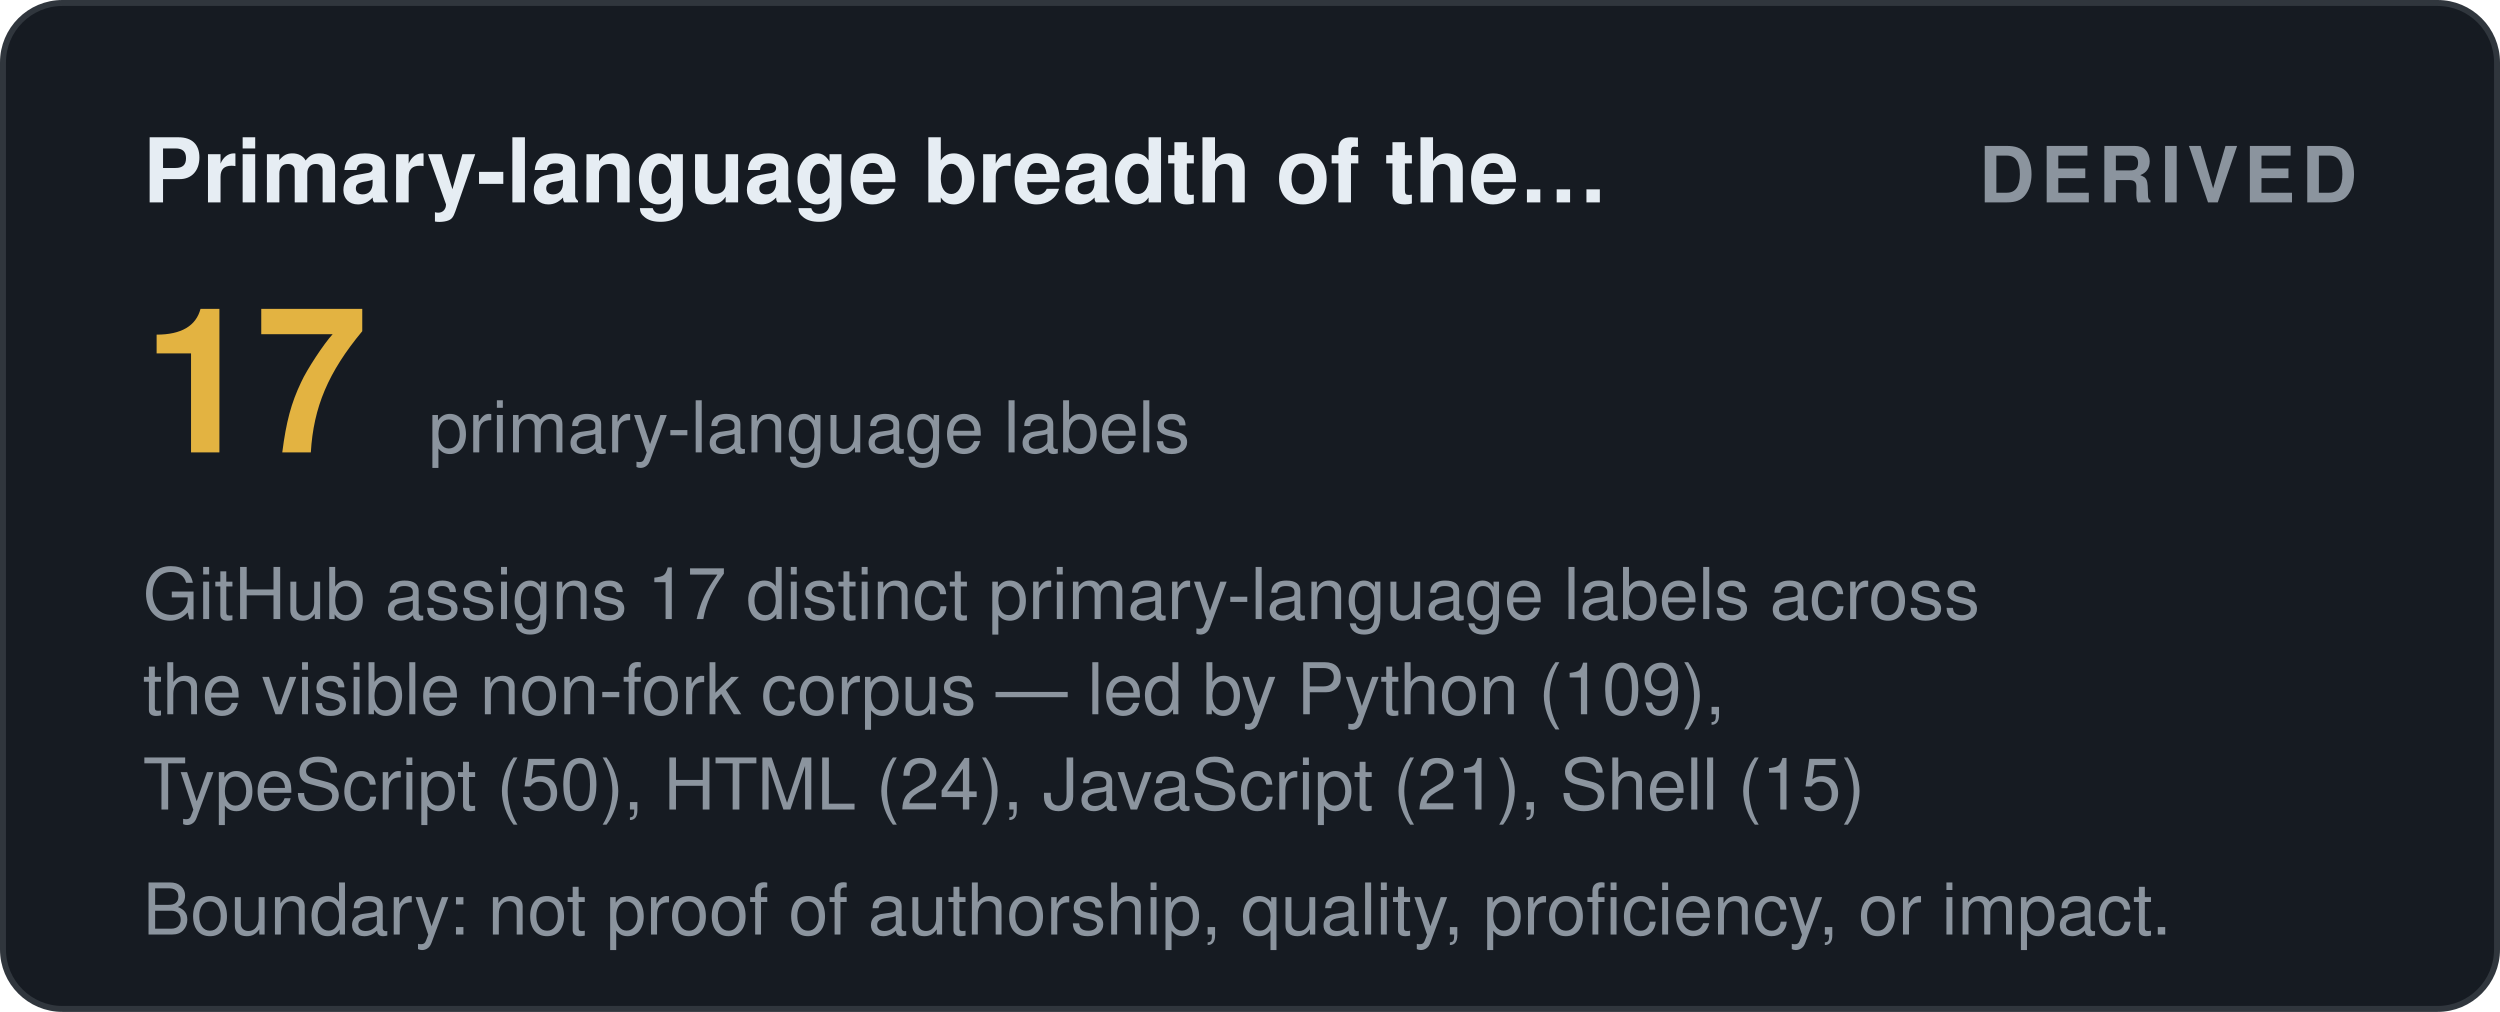
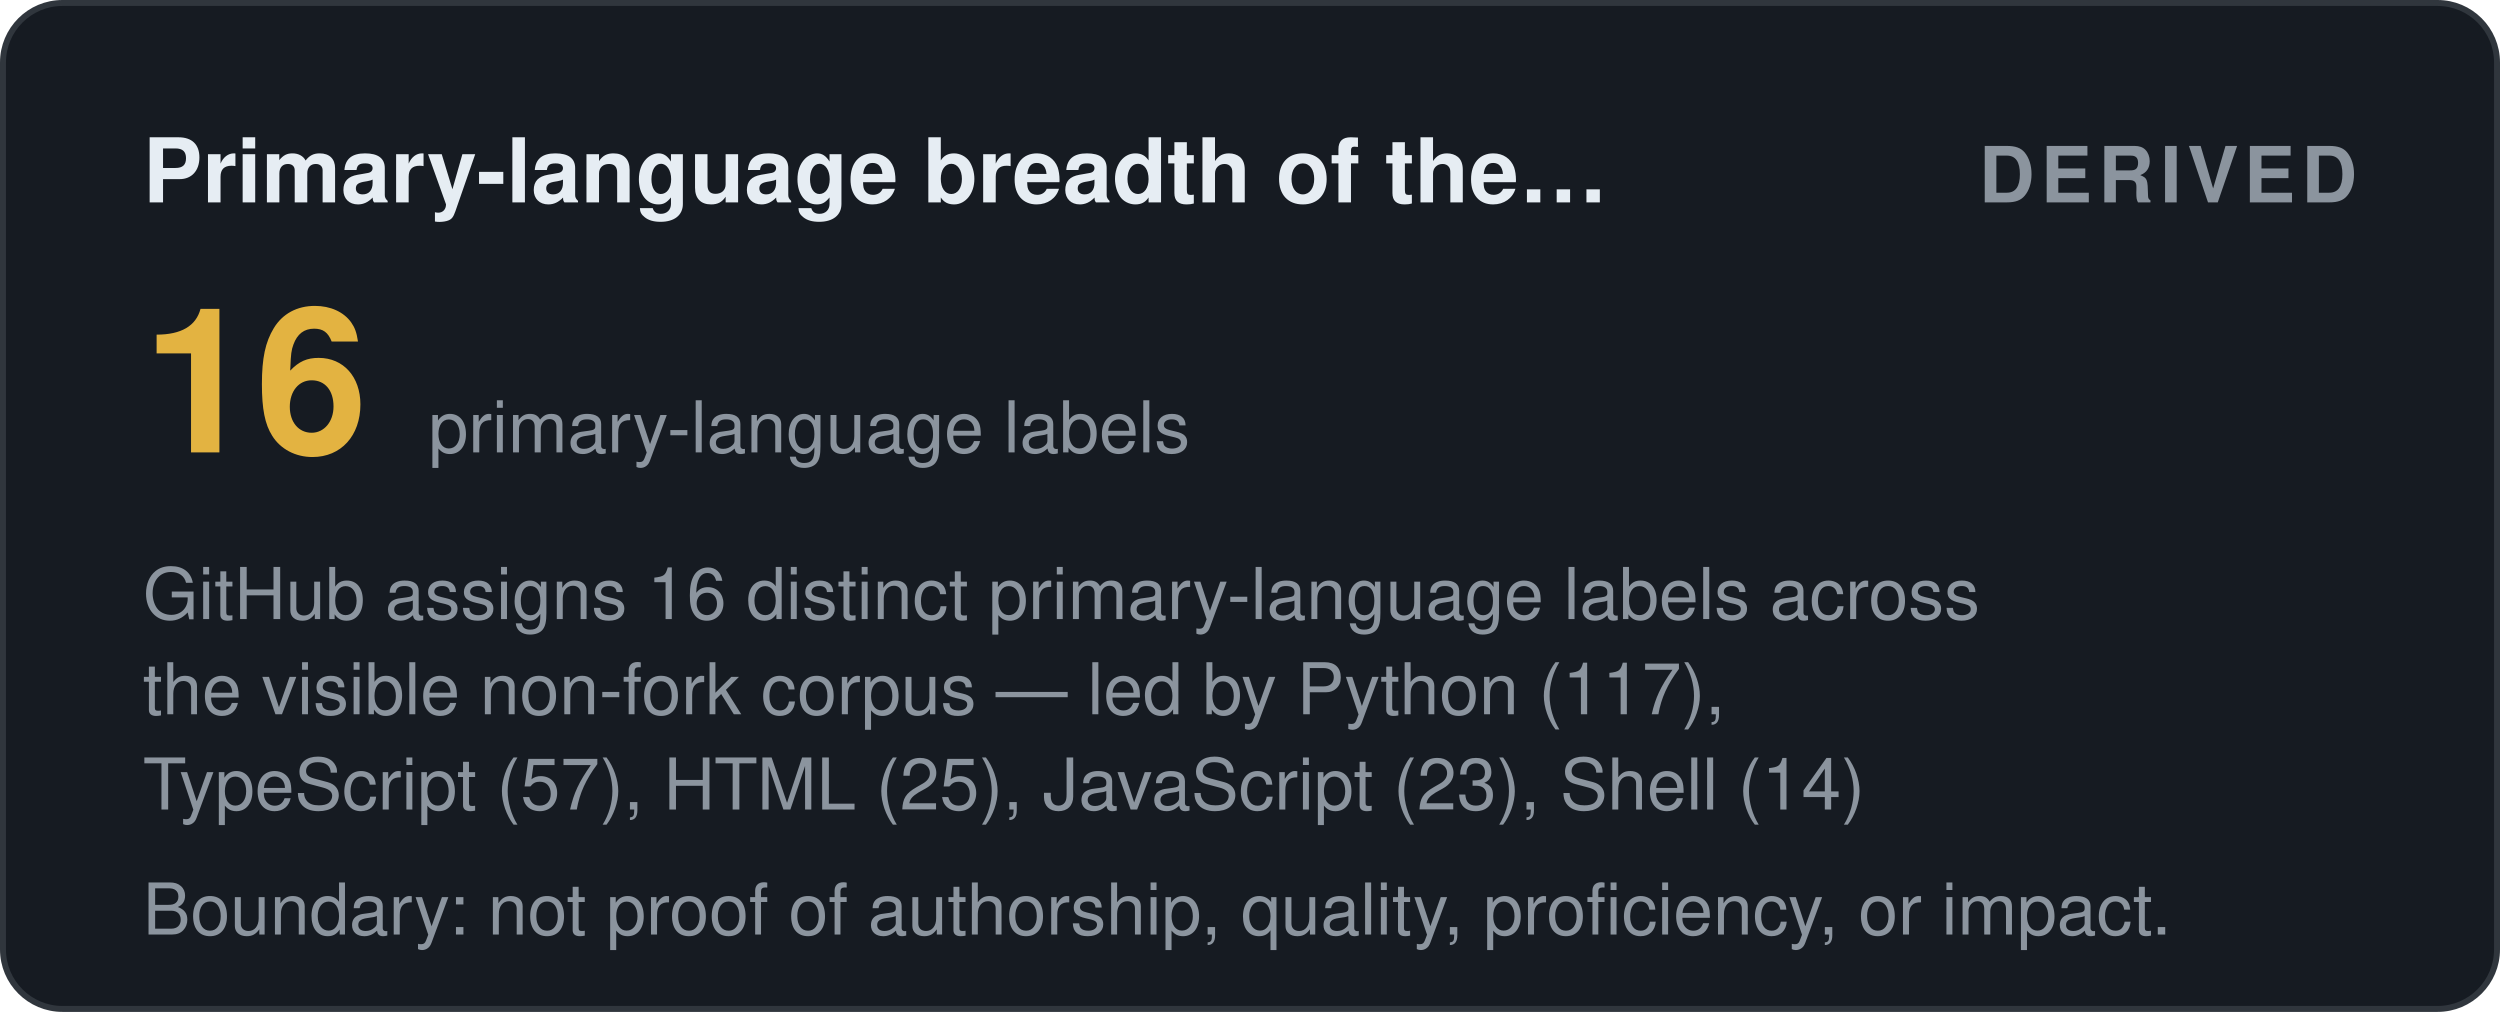
<svg xmlns="http://www.w3.org/2000/svg" width="420" height="170" viewBox="0 0 420 170" role="img" aria-label="Primary-language breadth of the visible corpus: derived">
  <style>
    .t { font: 600 15px 'Segoe UI', Helvetica, Arial, sans-serif; fill: #e6edf3; }
    .big { font: 700 34px 'Segoe UI', Helvetica, Arial, sans-serif; fill: #e3b341; }
    .status, .tier { font: 700 13px 'Segoe UI', Helvetica, Arial, sans-serif; letter-spacing: 1px; }
    .ev { font: 400 12px 'Segoe UI', Helvetica, Arial, sans-serif; fill: #8b949e; }
    .fade { opacity: 1; }
  </style>
  <defs>
    <linearGradient id="shL" x1="0%" y1="0%" x2="100%" y2="0%">
      <stop offset="0%" stop-color="#9e7b2a" />
      <stop offset="50%" stop-color="#e3b341">
        <animate attributeName="offset" values="0.2;0.8;0.2" dur="6s" repeatCount="indefinite" />
      </stop>
      <stop offset="100%" stop-color="#9e7b2a" />
    </linearGradient>
  </defs>
  <rect width="419" height="169" x="0.5" y="0.5" rx="10" fill="#161b22" stroke="#30363d" />
  <text class="t fade" x="24" y="34">Primary-language breadth of the…</text>
  <text class="status fade d1" x="396" y="34" text-anchor="end" fill="#8b949e">DERIVED</text>
-   <text class="big fade d1" x="24" y="76">17</text>
+   <text class="big fade d1" x="24" y="76">16</text>
  <text class="ev fade d2" x="72" y="76">primary-language labels</text>
-   <text class="ev fade d2" x="24" y="104">GitHub assigns 17 distinct primary-language labels across</text>
-   <text class="ev fade d3" x="24" y="120">the visible non-fork corpus — led by Python (109),</text>
-   <text class="ev fade d4" x="24" y="136">TypeScript (50), HTML (24), JavaScript (21), Shell (15)</text>
+   <text class="ev fade d2" x="24" y="104">GitHub assigns 16 distinct primary-language labels across</text>
+   <text class="ev fade d3" x="24" y="120">the visible non-fork corpus — led by Python (117),</text>
+   <text class="ev fade d4" x="24" y="136">TypeScript (57), HTML (25), JavaScript (23), Shell (14)</text>
  <text class="ev fade d4" x="24" y="157">Boundary: not proof of authorship, quality, proficiency, or impact.</text>
</svg>
